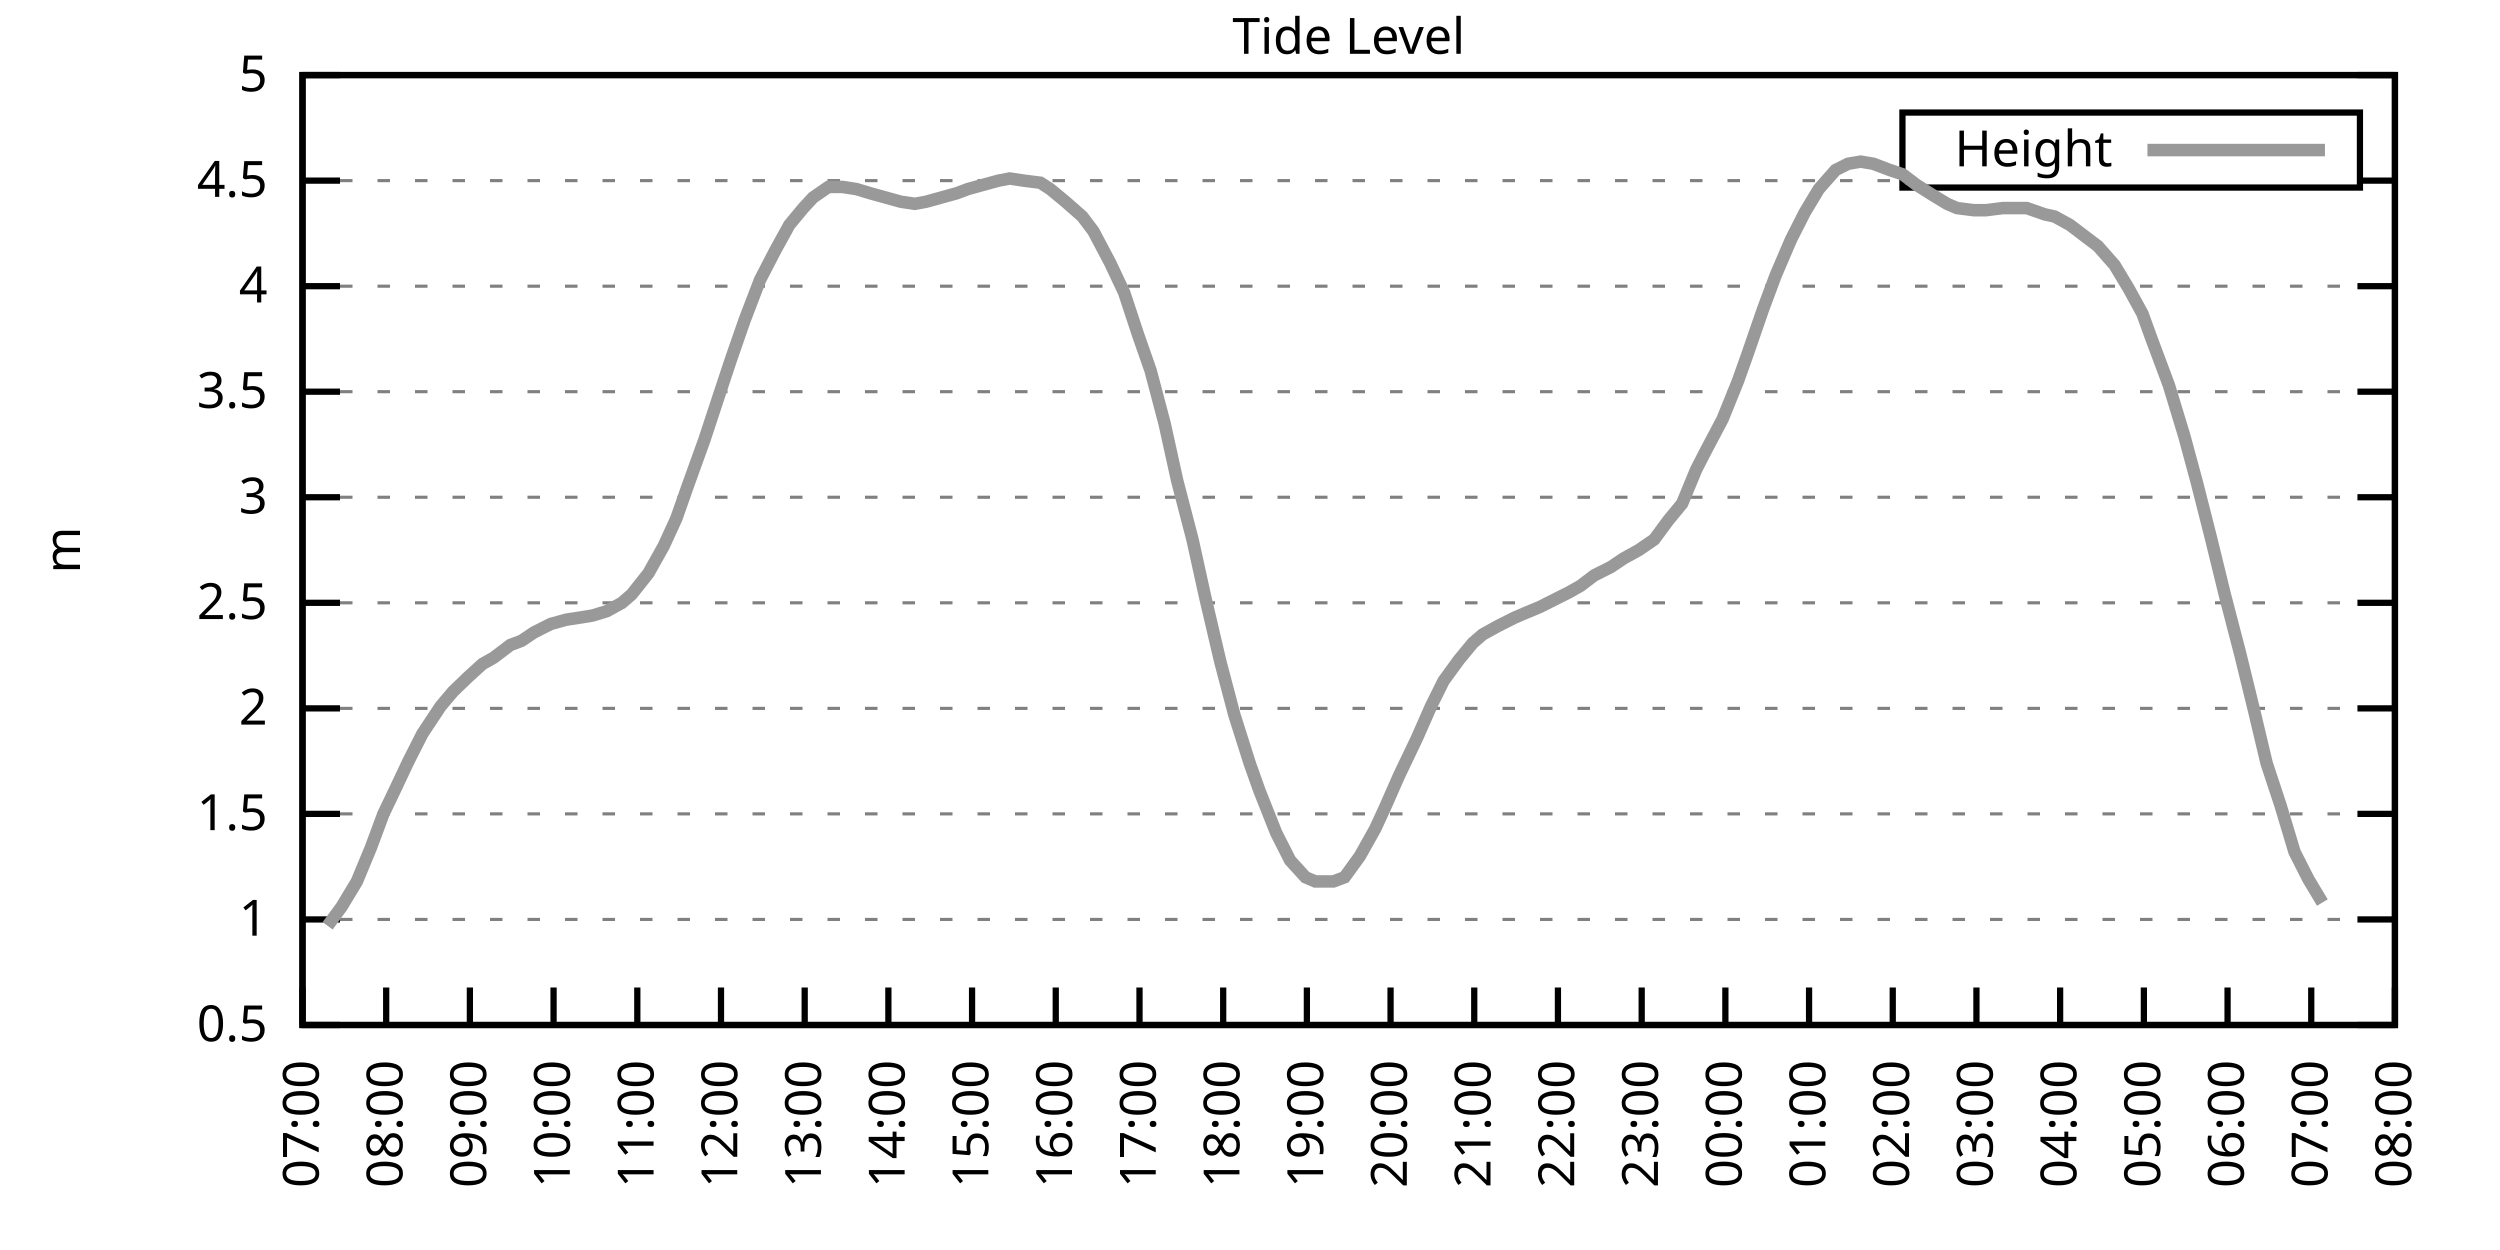
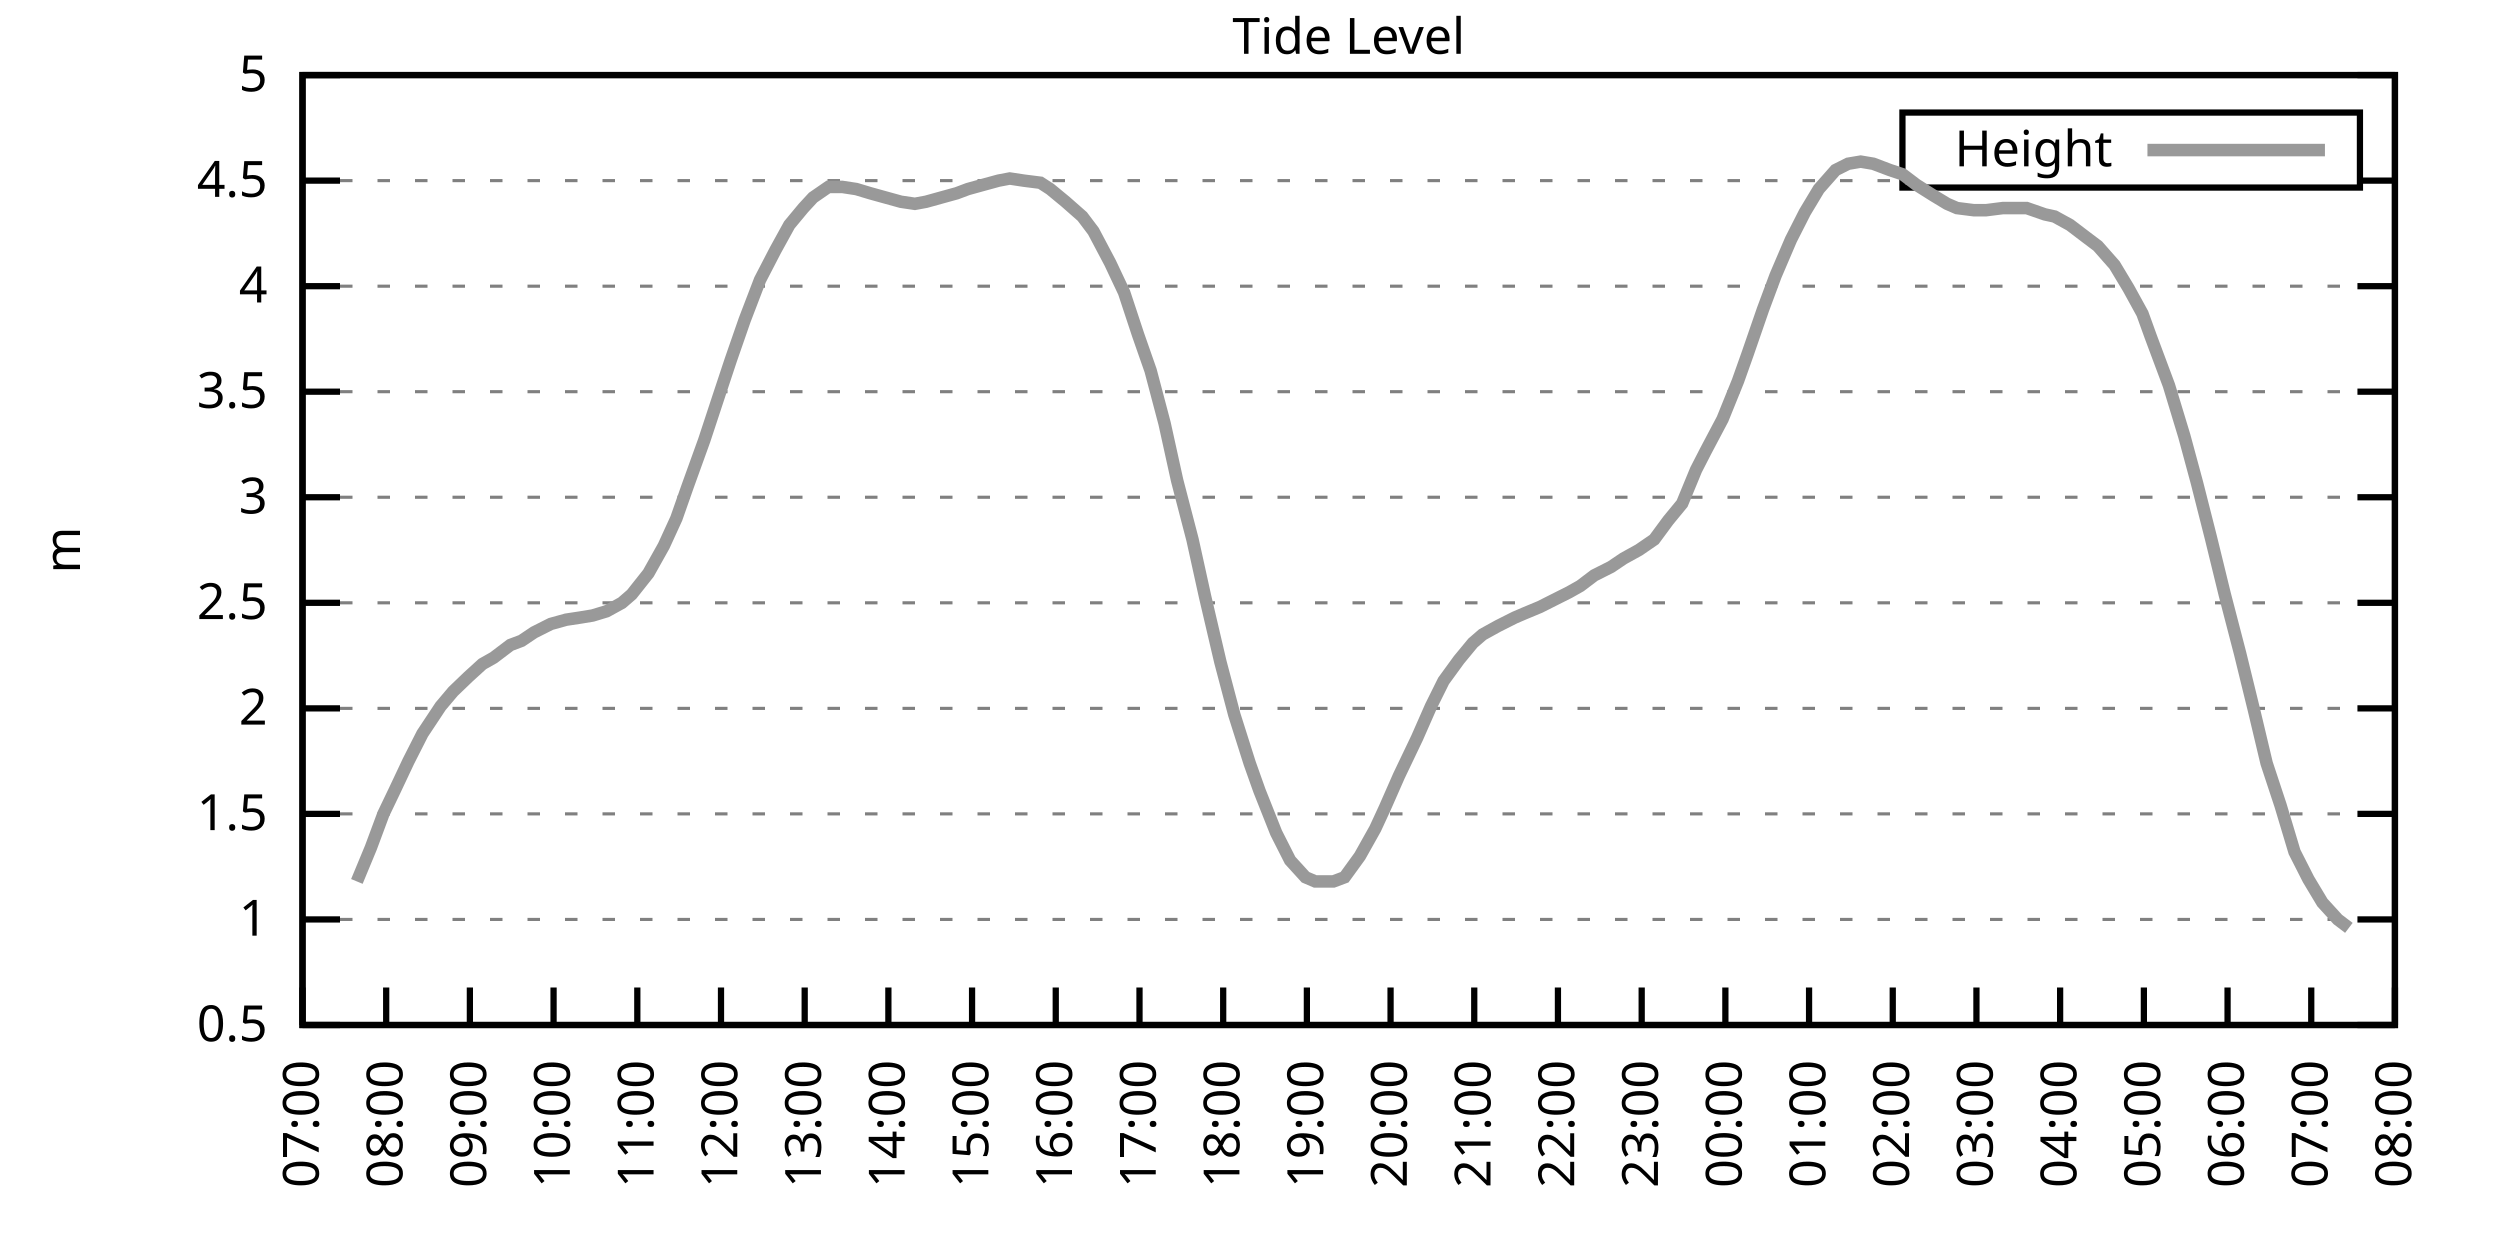
<svg xmlns="http://www.w3.org/2000/svg" xmlns:xlink="http://www.w3.org/1999/xlink" width="400" height="200" viewBox="0 0 400 200">
  <g id="gnuplot_canvas">
    <rect x="0" y="0" width="400" height="200" fill="none" />
    <defs>
      <circle id="gpDot" r="0.5" stroke-width="0.5" stroke="currentColor" />
      <path id="gpPt0" stroke-width="0.333" stroke="currentColor" d="M-1,0 h2 M0,-1 v2" />
      <path id="gpPt1" stroke-width="0.333" stroke="currentColor" d="M-1,-1 L1,1 M1,-1 L-1,1" />
      <path id="gpPt2" stroke-width="0.333" stroke="currentColor" d="M-1,0 L1,0 M0,-1 L0,1 M-1,-1 L1,1 M-1,1 L1,-1" />
      <rect id="gpPt3" stroke-width="0.333" stroke="currentColor" x="-1" y="-1" width="2" height="2" />
      <rect id="gpPt4" stroke-width="0.333" stroke="currentColor" fill="currentColor" x="-1" y="-1" width="2" height="2" />
      <circle id="gpPt5" stroke-width="0.333" stroke="currentColor" cx="0" cy="0" r="1" />
      <use xlink:href="#gpPt5" id="gpPt6" fill="currentColor" stroke="none" />
      <path id="gpPt7" stroke-width="0.333" stroke="currentColor" d="M0,-1.33 L-1.33,0.67 L1.33,0.67 z" />
      <use xlink:href="#gpPt7" id="gpPt8" fill="currentColor" stroke="none" />
      <use xlink:href="#gpPt7" id="gpPt9" stroke="currentColor" transform="rotate(180)" />
      <use xlink:href="#gpPt9" id="gpPt10" fill="currentColor" stroke="none" />
      <use xlink:href="#gpPt3" id="gpPt11" stroke="currentColor" transform="rotate(45)" />
      <use xlink:href="#gpPt11" id="gpPt12" fill="currentColor" stroke="none" />
      <path id="gpPt13" stroke-width="0.333" stroke="currentColor" d="M0,1.330 L1.265,0.411 L0.782,-1.067 L-0.782,-1.076 L-1.265,0.411 z" />
      <use xlink:href="#gpPt13" id="gpPt14" fill="currentColor" stroke="none" />
      <filter id="textbox" filterUnits="objectBoundingBox" x="0" y="0" height="1" width="1">
        <feFlood flood-color="white" flood-opacity="1" result="bgnd" />
        <feComposite in="SourceGraphic" in2="bgnd" operator="atop" />
      </filter>
      <filter id="greybox" filterUnits="objectBoundingBox" x="0" y="0" height="1" width="1">
        <feFlood flood-color="lightgrey" flood-opacity="1" result="grey" />
        <feComposite in="SourceGraphic" in2="grey" operator="atop" />
      </filter>
    </defs>
    <g fill="none" color="white" stroke="currentColor" stroke-width="1.00" stroke-linecap="butt" stroke-linejoin="miter">
</g>
    <g fill="none" color="black" stroke="currentColor" stroke-width="1.00" stroke-linecap="butt" stroke-linejoin="miter">
      <g stroke="none" shape-rendering="crispEdges">
        <polygon fill="rgb(255, 255, 255)" points="48.40,164.00 383.18,164.00 383.18,12.02 48.40,12.02 " />
      </g>
    </g>
    <g fill="none" color="black" stroke="currentColor" stroke-width="1.00" stroke-linecap="butt" stroke-linejoin="miter">
</g>
    <g fill="none" color="black" stroke="black" stroke-width="0.50" stroke-linecap="butt" stroke-linejoin="miter">
</g>
    <g fill="none" color="gray" stroke="currentColor" stroke-width="0.50" stroke-linecap="butt" stroke-linejoin="miter">
      <path stroke="gray" stroke-dasharray="2,4" class="gridline" d="M48.40,164.00 L383.19,164.00  " />
    </g>
    <g fill="none" color="gray" stroke="gray" stroke-width="1.00" stroke-linecap="butt" stroke-linejoin="miter">
</g>
    <g fill="none" color="black" stroke="currentColor" stroke-width="1.00" stroke-linecap="butt" stroke-linejoin="miter">
      <path stroke="black" d="M48.40,164.00 L54.40,164.00 M383.19,164.00 L377.19,164.00  " />
      <g transform="translate(42.80,166.60)" stroke="none" fill="black" font-family="Sans" font-size="8.00" text-anchor="end">
        <text>
          <tspan font-family="Sans"> 0.5</tspan>
        </text>
      </g>
    </g>
    <g fill="none" color="black" stroke="currentColor" stroke-width="1.00" stroke-linecap="butt" stroke-linejoin="miter">
</g>
    <g fill="none" color="black" stroke="black" stroke-width="0.50" stroke-linecap="butt" stroke-linejoin="miter">
</g>
    <g fill="none" color="gray" stroke="currentColor" stroke-width="0.50" stroke-linecap="butt" stroke-linejoin="miter">
      <path stroke="gray" stroke-dasharray="2,4" class="gridline" d="M48.40,147.11 L383.19,147.11  " />
    </g>
    <g fill="none" color="gray" stroke="gray" stroke-width="1.00" stroke-linecap="butt" stroke-linejoin="miter">
</g>
    <g fill="none" color="black" stroke="currentColor" stroke-width="1.00" stroke-linecap="butt" stroke-linejoin="miter">
      <path stroke="black" d="M48.40,147.11 L54.40,147.11 M383.19,147.11 L377.19,147.11  " />
      <g transform="translate(42.80,149.71)" stroke="none" fill="black" font-family="Sans" font-size="8.00" text-anchor="end">
        <text>
          <tspan font-family="Sans"> 1</tspan>
        </text>
      </g>
    </g>
    <g fill="none" color="black" stroke="currentColor" stroke-width="1.00" stroke-linecap="butt" stroke-linejoin="miter">
</g>
    <g fill="none" color="black" stroke="black" stroke-width="0.50" stroke-linecap="butt" stroke-linejoin="miter">
</g>
    <g fill="none" color="gray" stroke="currentColor" stroke-width="0.50" stroke-linecap="butt" stroke-linejoin="miter">
      <path stroke="gray" stroke-dasharray="2,4" class="gridline" d="M48.40,130.22 L383.19,130.22  " />
    </g>
    <g fill="none" color="gray" stroke="gray" stroke-width="1.00" stroke-linecap="butt" stroke-linejoin="miter">
</g>
    <g fill="none" color="black" stroke="currentColor" stroke-width="1.00" stroke-linecap="butt" stroke-linejoin="miter">
      <path stroke="black" d="M48.40,130.22 L54.40,130.22 M383.19,130.22 L377.19,130.22  " />
      <g transform="translate(42.80,132.82)" stroke="none" fill="black" font-family="Sans" font-size="8.00" text-anchor="end">
        <text>
          <tspan font-family="Sans"> 1.5</tspan>
        </text>
      </g>
    </g>
    <g fill="none" color="black" stroke="currentColor" stroke-width="1.00" stroke-linecap="butt" stroke-linejoin="miter">
</g>
    <g fill="none" color="black" stroke="black" stroke-width="0.50" stroke-linecap="butt" stroke-linejoin="miter">
</g>
    <g fill="none" color="gray" stroke="currentColor" stroke-width="0.50" stroke-linecap="butt" stroke-linejoin="miter">
      <path stroke="gray" stroke-dasharray="2,4" class="gridline" d="M48.40,113.34 L383.19,113.34  " />
    </g>
    <g fill="none" color="gray" stroke="gray" stroke-width="1.00" stroke-linecap="butt" stroke-linejoin="miter">
</g>
    <g fill="none" color="black" stroke="currentColor" stroke-width="1.00" stroke-linecap="butt" stroke-linejoin="miter">
      <path stroke="black" d="M48.40,113.34 L54.40,113.34 M383.19,113.34 L377.19,113.34  " />
      <g transform="translate(42.80,115.94)" stroke="none" fill="black" font-family="Sans" font-size="8.00" text-anchor="end">
        <text>
          <tspan font-family="Sans"> 2</tspan>
        </text>
      </g>
    </g>
    <g fill="none" color="black" stroke="currentColor" stroke-width="1.00" stroke-linecap="butt" stroke-linejoin="miter">
</g>
    <g fill="none" color="black" stroke="black" stroke-width="0.50" stroke-linecap="butt" stroke-linejoin="miter">
</g>
    <g fill="none" color="gray" stroke="currentColor" stroke-width="0.50" stroke-linecap="butt" stroke-linejoin="miter">
      <path stroke="gray" stroke-dasharray="2,4" class="gridline" d="M48.40,96.45 L383.19,96.45  " />
    </g>
    <g fill="none" color="gray" stroke="gray" stroke-width="1.00" stroke-linecap="butt" stroke-linejoin="miter">
</g>
    <g fill="none" color="black" stroke="currentColor" stroke-width="1.00" stroke-linecap="butt" stroke-linejoin="miter">
      <path stroke="black" d="M48.40,96.45 L54.40,96.45 M383.19,96.45 L377.19,96.45  " />
      <g transform="translate(42.80,99.05)" stroke="none" fill="black" font-family="Sans" font-size="8.00" text-anchor="end">
        <text>
          <tspan font-family="Sans"> 2.5</tspan>
        </text>
      </g>
    </g>
    <g fill="none" color="black" stroke="currentColor" stroke-width="1.00" stroke-linecap="butt" stroke-linejoin="miter">
</g>
    <g fill="none" color="black" stroke="black" stroke-width="0.50" stroke-linecap="butt" stroke-linejoin="miter">
</g>
    <g fill="none" color="gray" stroke="currentColor" stroke-width="0.50" stroke-linecap="butt" stroke-linejoin="miter">
      <path stroke="gray" stroke-dasharray="2,4" class="gridline" d="M48.40,79.56 L383.19,79.56  " />
    </g>
    <g fill="none" color="gray" stroke="gray" stroke-width="1.00" stroke-linecap="butt" stroke-linejoin="miter">
</g>
    <g fill="none" color="black" stroke="currentColor" stroke-width="1.00" stroke-linecap="butt" stroke-linejoin="miter">
      <path stroke="black" d="M48.40,79.56 L54.40,79.56 M383.19,79.56 L377.19,79.56  " />
      <g transform="translate(42.80,82.16)" stroke="none" fill="black" font-family="Sans" font-size="8.00" text-anchor="end">
        <text>
          <tspan font-family="Sans"> 3</tspan>
        </text>
      </g>
    </g>
    <g fill="none" color="black" stroke="currentColor" stroke-width="1.00" stroke-linecap="butt" stroke-linejoin="miter">
</g>
    <g fill="none" color="black" stroke="black" stroke-width="0.50" stroke-linecap="butt" stroke-linejoin="miter">
</g>
    <g fill="none" color="gray" stroke="currentColor" stroke-width="0.50" stroke-linecap="butt" stroke-linejoin="miter">
      <path stroke="gray" stroke-dasharray="2,4" class="gridline" d="M48.40,62.67 L383.19,62.67  " />
    </g>
    <g fill="none" color="gray" stroke="gray" stroke-width="1.00" stroke-linecap="butt" stroke-linejoin="miter">
</g>
    <g fill="none" color="black" stroke="currentColor" stroke-width="1.00" stroke-linecap="butt" stroke-linejoin="miter">
      <path stroke="black" d="M48.40,62.67 L54.40,62.67 M383.19,62.67 L377.19,62.67  " />
      <g transform="translate(42.80,65.27)" stroke="none" fill="black" font-family="Sans" font-size="8.00" text-anchor="end">
        <text>
          <tspan font-family="Sans"> 3.5</tspan>
        </text>
      </g>
    </g>
    <g fill="none" color="black" stroke="currentColor" stroke-width="1.00" stroke-linecap="butt" stroke-linejoin="miter">
</g>
    <g fill="none" color="black" stroke="black" stroke-width="0.50" stroke-linecap="butt" stroke-linejoin="miter">
</g>
    <g fill="none" color="gray" stroke="currentColor" stroke-width="0.50" stroke-linecap="butt" stroke-linejoin="miter">
      <path stroke="gray" stroke-dasharray="2,4" class="gridline" d="M48.40,45.79 L383.19,45.79  " />
    </g>
    <g fill="none" color="gray" stroke="gray" stroke-width="1.00" stroke-linecap="butt" stroke-linejoin="miter">
</g>
    <g fill="none" color="black" stroke="currentColor" stroke-width="1.00" stroke-linecap="butt" stroke-linejoin="miter">
      <path stroke="black" d="M48.40,45.79 L54.40,45.79 M383.19,45.79 L377.19,45.79  " />
      <g transform="translate(42.80,48.39)" stroke="none" fill="black" font-family="Sans" font-size="8.00" text-anchor="end">
        <text>
          <tspan font-family="Sans"> 4</tspan>
        </text>
      </g>
    </g>
    <g fill="none" color="black" stroke="currentColor" stroke-width="1.00" stroke-linecap="butt" stroke-linejoin="miter">
</g>
    <g fill="none" color="black" stroke="black" stroke-width="0.50" stroke-linecap="butt" stroke-linejoin="miter">
</g>
    <g fill="none" color="gray" stroke="currentColor" stroke-width="0.50" stroke-linecap="butt" stroke-linejoin="miter">
      <path stroke="gray" stroke-dasharray="2,4" class="gridline" d="M48.40,28.90 L304.39,28.90 M377.59,28.90 L383.19,28.90  " />
    </g>
    <g fill="none" color="gray" stroke="gray" stroke-width="1.00" stroke-linecap="butt" stroke-linejoin="miter">
</g>
    <g fill="none" color="black" stroke="currentColor" stroke-width="1.00" stroke-linecap="butt" stroke-linejoin="miter">
      <path stroke="black" d="M48.40,28.90 L54.40,28.90 M383.19,28.90 L377.19,28.90  " />
      <g transform="translate(42.80,31.50)" stroke="none" fill="black" font-family="Sans" font-size="8.00" text-anchor="end">
        <text>
          <tspan font-family="Sans"> 4.5</tspan>
        </text>
      </g>
    </g>
    <g fill="none" color="black" stroke="currentColor" stroke-width="1.00" stroke-linecap="butt" stroke-linejoin="miter">
</g>
    <g fill="none" color="black" stroke="black" stroke-width="0.50" stroke-linecap="butt" stroke-linejoin="miter">
</g>
    <g fill="none" color="gray" stroke="currentColor" stroke-width="0.50" stroke-linecap="butt" stroke-linejoin="miter">
      <path stroke="gray" stroke-dasharray="2,4" class="gridline" d="M48.40,12.01 L383.19,12.01  " />
    </g>
    <g fill="none" color="gray" stroke="gray" stroke-width="1.00" stroke-linecap="butt" stroke-linejoin="miter">
</g>
    <g fill="none" color="black" stroke="currentColor" stroke-width="1.00" stroke-linecap="butt" stroke-linejoin="miter">
      <path stroke="black" d="M48.40,12.01 L54.40,12.01 M383.19,12.01 L377.19,12.01  " />
      <g transform="translate(42.80,14.61)" stroke="none" fill="black" font-family="Sans" font-size="8.00" text-anchor="end">
        <text>
          <tspan font-family="Sans"> 5</tspan>
        </text>
      </g>
    </g>
    <g fill="none" color="black" stroke="currentColor" stroke-width="1.00" stroke-linecap="butt" stroke-linejoin="miter">
      <path stroke="black" d="M48.40,164.00 L48.40,158.00  " />
      <g transform="translate(51.00,169.60) rotate(270.00)" stroke="none" fill="black" font-family="Sans" font-size="8.00" text-anchor="end">
        <text>
          <tspan font-family="Sans">07:00</tspan>
        </text>
      </g>
    </g>
    <g fill="none" color="black" stroke="currentColor" stroke-width="1.00" stroke-linecap="butt" stroke-linejoin="miter">
      <path stroke="black" d="M61.79,164.00 L61.79,158.00  " />
      <g transform="translate(64.39,169.60) rotate(270.00)" stroke="none" fill="black" font-family="Sans" font-size="8.00" text-anchor="end">
        <text>
          <tspan font-family="Sans">08:00</tspan>
        </text>
      </g>
    </g>
    <g fill="none" color="black" stroke="currentColor" stroke-width="1.00" stroke-linecap="butt" stroke-linejoin="miter">
      <path stroke="black" d="M75.18,164.00 L75.18,158.00  " />
      <g transform="translate(77.78,169.60) rotate(270.00)" stroke="none" fill="black" font-family="Sans" font-size="8.00" text-anchor="end">
        <text>
          <tspan font-family="Sans">09:00</tspan>
        </text>
      </g>
    </g>
    <g fill="none" color="black" stroke="currentColor" stroke-width="1.00" stroke-linecap="butt" stroke-linejoin="miter">
      <path stroke="black" d="M88.57,164.00 L88.57,158.00  " />
      <g transform="translate(91.17,169.60) rotate(270.00)" stroke="none" fill="black" font-family="Sans" font-size="8.00" text-anchor="end">
        <text>
          <tspan font-family="Sans">10:00</tspan>
        </text>
      </g>
    </g>
    <g fill="none" color="black" stroke="currentColor" stroke-width="1.00" stroke-linecap="butt" stroke-linejoin="miter">
      <path stroke="black" d="M101.97,164.00 L101.97,158.00  " />
      <g transform="translate(104.57,169.60) rotate(270.00)" stroke="none" fill="black" font-family="Sans" font-size="8.00" text-anchor="end">
        <text>
          <tspan font-family="Sans">11:00</tspan>
        </text>
      </g>
    </g>
    <g fill="none" color="black" stroke="currentColor" stroke-width="1.00" stroke-linecap="butt" stroke-linejoin="miter">
      <path stroke="black" d="M115.36,164.00 L115.36,158.00  " />
      <g transform="translate(117.96,169.60) rotate(270.00)" stroke="none" fill="black" font-family="Sans" font-size="8.00" text-anchor="end">
        <text>
          <tspan font-family="Sans">12:00</tspan>
        </text>
      </g>
    </g>
    <g fill="none" color="black" stroke="currentColor" stroke-width="1.00" stroke-linecap="butt" stroke-linejoin="miter">
      <path stroke="black" d="M128.75,164.00 L128.75,158.00  " />
      <g transform="translate(131.35,169.60) rotate(270.00)" stroke="none" fill="black" font-family="Sans" font-size="8.00" text-anchor="end">
        <text>
          <tspan font-family="Sans">13:00</tspan>
        </text>
      </g>
    </g>
    <g fill="none" color="black" stroke="currentColor" stroke-width="1.00" stroke-linecap="butt" stroke-linejoin="miter">
      <path stroke="black" d="M142.14,164.00 L142.14,158.00  " />
      <g transform="translate(144.74,169.60) rotate(270.00)" stroke="none" fill="black" font-family="Sans" font-size="8.00" text-anchor="end">
        <text>
          <tspan font-family="Sans">14:00</tspan>
        </text>
      </g>
    </g>
    <g fill="none" color="black" stroke="currentColor" stroke-width="1.00" stroke-linecap="butt" stroke-linejoin="miter">
      <path stroke="black" d="M155.53,164.00 L155.53,158.00  " />
      <g transform="translate(158.13,169.60) rotate(270.00)" stroke="none" fill="black" font-family="Sans" font-size="8.00" text-anchor="end">
        <text>
          <tspan font-family="Sans">15:00</tspan>
        </text>
      </g>
    </g>
    <g fill="none" color="black" stroke="currentColor" stroke-width="1.00" stroke-linecap="butt" stroke-linejoin="miter">
      <path stroke="black" d="M168.92,164.00 L168.92,158.00  " />
      <g transform="translate(171.52,169.60) rotate(270.00)" stroke="none" fill="black" font-family="Sans" font-size="8.00" text-anchor="end">
        <text>
          <tspan font-family="Sans">16:00</tspan>
        </text>
      </g>
    </g>
    <g fill="none" color="black" stroke="currentColor" stroke-width="1.00" stroke-linecap="butt" stroke-linejoin="miter">
      <path stroke="black" d="M182.32,164.00 L182.32,158.00  " />
      <g transform="translate(184.92,169.60) rotate(270.00)" stroke="none" fill="black" font-family="Sans" font-size="8.00" text-anchor="end">
        <text>
          <tspan font-family="Sans">17:00</tspan>
        </text>
      </g>
    </g>
    <g fill="none" color="black" stroke="currentColor" stroke-width="1.00" stroke-linecap="butt" stroke-linejoin="miter">
      <path stroke="black" d="M195.71,164.00 L195.71,158.00  " />
      <g transform="translate(198.31,169.60) rotate(270.00)" stroke="none" fill="black" font-family="Sans" font-size="8.00" text-anchor="end">
        <text>
          <tspan font-family="Sans">18:00</tspan>
        </text>
      </g>
    </g>
    <g fill="none" color="black" stroke="currentColor" stroke-width="1.00" stroke-linecap="butt" stroke-linejoin="miter">
      <path stroke="black" d="M209.10,164.00 L209.10,158.00  " />
      <g transform="translate(211.70,169.60) rotate(270.00)" stroke="none" fill="black" font-family="Sans" font-size="8.00" text-anchor="end">
        <text>
          <tspan font-family="Sans">19:00</tspan>
        </text>
      </g>
    </g>
    <g fill="none" color="black" stroke="currentColor" stroke-width="1.00" stroke-linecap="butt" stroke-linejoin="miter">
      <path stroke="black" d="M222.49,164.00 L222.49,158.00  " />
      <g transform="translate(225.09,169.60) rotate(270.00)" stroke="none" fill="black" font-family="Sans" font-size="8.00" text-anchor="end">
        <text>
          <tspan font-family="Sans">20:00</tspan>
        </text>
      </g>
    </g>
    <g fill="none" color="black" stroke="currentColor" stroke-width="1.00" stroke-linecap="butt" stroke-linejoin="miter">
      <path stroke="black" d="M235.88,164.00 L235.88,158.00  " />
      <g transform="translate(238.48,169.60) rotate(270.00)" stroke="none" fill="black" font-family="Sans" font-size="8.00" text-anchor="end">
        <text>
          <tspan font-family="Sans">21:00</tspan>
        </text>
      </g>
    </g>
    <g fill="none" color="black" stroke="currentColor" stroke-width="1.00" stroke-linecap="butt" stroke-linejoin="miter">
      <path stroke="black" d="M249.27,164.00 L249.27,158.00  " />
      <g transform="translate(251.87,169.60) rotate(270.00)" stroke="none" fill="black" font-family="Sans" font-size="8.00" text-anchor="end">
        <text>
          <tspan font-family="Sans">22:00</tspan>
        </text>
      </g>
    </g>
    <g fill="none" color="black" stroke="currentColor" stroke-width="1.00" stroke-linecap="butt" stroke-linejoin="miter">
      <path stroke="black" d="M262.67,164.00 L262.67,158.00  " />
      <g transform="translate(265.27,169.60) rotate(270.00)" stroke="none" fill="black" font-family="Sans" font-size="8.00" text-anchor="end">
        <text>
          <tspan font-family="Sans">23:00</tspan>
        </text>
      </g>
    </g>
    <g fill="none" color="black" stroke="currentColor" stroke-width="1.00" stroke-linecap="butt" stroke-linejoin="miter">
      <path stroke="black" d="M276.06,164.00 L276.06,158.00  " />
      <g transform="translate(278.66,169.60) rotate(270.00)" stroke="none" fill="black" font-family="Sans" font-size="8.00" text-anchor="end">
        <text>
          <tspan font-family="Sans">00:00</tspan>
        </text>
      </g>
    </g>
    <g fill="none" color="black" stroke="currentColor" stroke-width="1.00" stroke-linecap="butt" stroke-linejoin="miter">
      <path stroke="black" d="M289.45,164.00 L289.45,158.00  " />
      <g transform="translate(292.05,169.60) rotate(270.00)" stroke="none" fill="black" font-family="Sans" font-size="8.00" text-anchor="end">
        <text>
          <tspan font-family="Sans">01:00</tspan>
        </text>
      </g>
    </g>
    <g fill="none" color="black" stroke="currentColor" stroke-width="1.00" stroke-linecap="butt" stroke-linejoin="miter">
      <path stroke="black" d="M302.84,164.00 L302.84,158.00  " />
      <g transform="translate(305.44,169.60) rotate(270.00)" stroke="none" fill="black" font-family="Sans" font-size="8.00" text-anchor="end">
        <text>
          <tspan font-family="Sans">02:00</tspan>
        </text>
      </g>
    </g>
    <g fill="none" color="black" stroke="currentColor" stroke-width="1.00" stroke-linecap="butt" stroke-linejoin="miter">
      <path stroke="black" d="M316.23,164.00 L316.23,158.00  " />
      <g transform="translate(318.83,169.60) rotate(270.00)" stroke="none" fill="black" font-family="Sans" font-size="8.00" text-anchor="end">
        <text>
          <tspan font-family="Sans">03:00</tspan>
        </text>
      </g>
    </g>
    <g fill="none" color="black" stroke="currentColor" stroke-width="1.00" stroke-linecap="butt" stroke-linejoin="miter">
      <path stroke="black" d="M329.62,164.00 L329.62,158.00  " />
      <g transform="translate(332.22,169.60) rotate(270.00)" stroke="none" fill="black" font-family="Sans" font-size="8.00" text-anchor="end">
        <text>
          <tspan font-family="Sans">04:00</tspan>
        </text>
      </g>
    </g>
    <g fill="none" color="black" stroke="currentColor" stroke-width="1.00" stroke-linecap="butt" stroke-linejoin="miter">
      <path stroke="black" d="M343.02,164.00 L343.02,158.00  " />
      <g transform="translate(345.62,169.60) rotate(270.00)" stroke="none" fill="black" font-family="Sans" font-size="8.00" text-anchor="end">
        <text>
          <tspan font-family="Sans">05:00</tspan>
        </text>
      </g>
    </g>
    <g fill="none" color="black" stroke="currentColor" stroke-width="1.00" stroke-linecap="butt" stroke-linejoin="miter">
      <path stroke="black" d="M356.41,164.00 L356.41,158.00  " />
      <g transform="translate(359.01,169.60) rotate(270.00)" stroke="none" fill="black" font-family="Sans" font-size="8.00" text-anchor="end">
        <text>
          <tspan font-family="Sans">06:00</tspan>
        </text>
      </g>
    </g>
    <g fill="none" color="black" stroke="currentColor" stroke-width="1.00" stroke-linecap="butt" stroke-linejoin="miter">
      <path stroke="black" d="M369.80,164.00 L369.80,158.00  " />
      <g transform="translate(372.40,169.60) rotate(270.00)" stroke="none" fill="black" font-family="Sans" font-size="8.00" text-anchor="end">
        <text>
          <tspan font-family="Sans">07:00</tspan>
        </text>
      </g>
    </g>
    <g fill="none" color="black" stroke="currentColor" stroke-width="1.00" stroke-linecap="butt" stroke-linejoin="miter">
      <path stroke="black" d="M383.19,164.00 L383.19,158.00  " />
      <g transform="translate(385.79,169.60) rotate(270.00)" stroke="none" fill="black" font-family="Sans" font-size="8.00" text-anchor="end">
        <text>
          <tspan font-family="Sans">08:00</tspan>
        </text>
      </g>
    </g>
    <g fill="none" color="black" stroke="currentColor" stroke-width="1.00" stroke-linecap="butt" stroke-linejoin="miter">
</g>
    <g fill="none" color="black" stroke="currentColor" stroke-width="1.00" stroke-linecap="butt" stroke-linejoin="miter">
      <path stroke="black" d="M48.40,12.01 L48.40,164.00 L383.19,164.00 L383.19,12.01 L48.40,12.01 Z  " />
    </g>
    <g fill="none" color="black" stroke="currentColor" stroke-width="1.00" stroke-linecap="butt" stroke-linejoin="miter">
</g>
    <g fill="none" color="black" stroke="currentColor" stroke-width="1.00" stroke-linecap="butt" stroke-linejoin="miter">
      <path stroke="black" d="M304.39,30.01 L304.39,18.01 L377.59,18.01 L377.59,30.01 L304.39,30.01 Z  " />
    </g>
    <g id="Tide_level_plot_1">
      <g fill="none" color="white" stroke="black" stroke-width="2.00" stroke-linecap="butt" stroke-linejoin="miter">
</g>
      <g fill="none" color="black" stroke="currentColor" stroke-width="2.00" stroke-linecap="butt" stroke-linejoin="miter">
        <g transform="translate(337.99,26.61)" stroke="none" fill="black" font-family="Sans" font-size="8.00" text-anchor="end">
          <text>
            <tspan font-family="Sans">Height</tspan>
          </text>
        </g>
      </g>
      <g fill="none" color="black" stroke="currentColor" stroke-width="2.00" stroke-linecap="butt" stroke-linejoin="miter">
-         <path stroke="rgb(153, 153, 153)" d="M343.59,24.01 L371.99,24.01 M52.42,148.13 L54.65,145.09 L57.10,141.03 L59.34,135.63 L61.35,130.22 L63.13,126.51   L65.36,121.78 L67.59,117.39 L70.50,113.00 L72.50,110.63 L74.96,108.27 L77.19,106.24 L78.98,105.23 L81.66,103.20   L83.44,102.53 L85.45,101.18 L88.13,99.83 L90.58,99.15 L92.82,98.81 L94.82,98.48 L97.06,97.80 L99.51,96.45   L101.07,95.10 L103.75,91.72 L106.21,87.33 L108.22,82.94 L110.00,77.87 L112.68,70.44 L115.13,63.01 L116.92,57.61   L119.15,51.19 L121.61,44.77 L124.06,40.04 L126.29,35.99 L128.53,33.29 L130.09,31.60 L132.54,29.91 L134.78,29.91   L137.01,30.25 L139.24,30.92 L141.69,31.60 L144.15,32.28 L146.38,32.61 L148.17,32.28 L150.62,31.60 L153.08,30.92   L154.86,30.25 L157.32,29.57 L159.77,28.90 L161.56,28.56 L163.79,28.90 L166.47,29.24 L168.03,30.25 L170.49,32.28   L173.17,34.64 L174.95,37.00 L177.63,42.07 L179.86,46.80 L182.09,53.55 L184.10,59.30 L186.33,67.74 L188.34,76.86   L190.80,86.32 L192.81,95.44 L195.26,105.91 L197.49,114.35 L199.95,122.12 L201.51,126.51 L204.19,133.26 L206.42,137.66   L208.88,140.36 L210.44,141.03 L213.34,141.03 L215.13,140.36 L217.58,136.98 L220.04,132.59 L221.60,129.21 L223.83,124.14   L226.73,118.07 L228.96,113.00 L230.97,108.95 L233.43,105.57 L235.66,102.87 L237.22,101.52 L239.68,100.16 L242.36,98.81   L243.92,98.14 L246.37,97.12 L249.05,95.77 L251.06,94.76 L252.85,93.75 L255.08,92.06 L257.76,90.71 L259.76,89.36   L262.22,88.00 L264.67,86.32 L266.91,83.28 L269.14,80.57 L271.37,75.17 L272.93,72.13 L275.61,67.06 L278.07,60.98   L279.63,56.59 L282.08,49.50 L284.09,44.10 L286.55,38.35 L288.78,33.96 L291.01,30.25 L293.69,27.21 L295.70,26.20   L297.71,25.86 L299.72,26.20 L302.39,27.21 L304.40,27.88 L306.63,29.57 L309.31,31.26 L311.54,32.61 L313.11,33.29   L315.79,33.63 L317.79,33.63 L320.47,33.29 L322.26,33.29 L324.27,33.29 L327.17,34.30 L328.73,34.64 L331.19,35.99   L333.86,38.02 L335.65,39.37 L338.33,42.41 L340.56,46.12 L342.79,50.18 L344.13,53.89 L347.03,61.66 L349.49,69.77   L351.50,77.20 L353.73,85.98 L355.96,95.10 L358.42,104.56 L360.65,113.67 L362.66,122.12 L364.89,128.87 L367.12,136.30   L369.35,140.69 L371.58,144.41  " />
+         <path stroke="rgb(153, 153, 153)" d="M343.59,24.01 L371.99,24.01 M57.10,141.03 L59.34,135.63 L61.35,130.22 L63.13,126.51 L65.36,121.78 L67.59,117.39   L70.50,113.00 L72.50,110.63 L74.96,108.27 L77.19,106.24 L78.98,105.23 L81.66,103.20 L83.44,102.53 L85.45,101.18   L88.13,99.83 L90.58,99.15 L92.82,98.81 L94.82,98.48 L97.06,97.80 L99.51,96.45 L101.07,95.10 L103.75,91.72   L106.21,87.33 L108.22,82.94 L110.00,77.87 L112.68,70.44 L115.13,63.01 L116.92,57.61 L119.15,51.19 L121.61,44.77   L124.06,40.04 L126.29,35.99 L128.53,33.29 L130.09,31.60 L132.54,29.91 L134.78,29.91 L137.01,30.25 L139.24,30.92   L141.69,31.60 L144.15,32.28 L146.38,32.61 L148.17,32.28 L150.62,31.60 L153.08,30.92 L154.86,30.25 L157.32,29.57   L159.77,28.90 L161.56,28.56 L163.79,28.90 L166.47,29.24 L168.03,30.25 L170.49,32.28 L173.17,34.64 L174.95,37.00   L177.63,42.07 L179.86,46.80 L182.09,53.55 L184.10,59.30 L186.33,67.74 L188.34,76.86 L190.80,86.32 L192.81,95.44   L195.26,105.91 L197.49,114.35 L199.95,122.12 L201.51,126.51 L204.19,133.26 L206.42,137.66 L208.88,140.36 L210.44,141.03   L213.34,141.03 L215.13,140.36 L217.58,136.98 L220.04,132.59 L221.60,129.21 L223.83,124.14 L226.73,118.07 L228.96,113.00   L230.97,108.95 L233.43,105.57 L235.66,102.87 L237.22,101.52 L239.68,100.16 L242.36,98.81 L243.92,98.14 L246.37,97.12   L249.05,95.77 L251.06,94.76 L252.85,93.75 L255.08,92.06 L257.76,90.71 L259.76,89.36 L262.22,88.00 L264.67,86.32   L266.91,83.28 L269.14,80.57 L271.37,75.17 L272.93,72.13 L275.61,67.06 L278.07,60.98 L279.63,56.59 L282.08,49.50   L284.09,44.10 L286.55,38.35 L288.78,33.96 L291.01,30.25 L293.69,27.21 L295.70,26.20 L297.71,25.86 L299.72,26.20   L302.39,27.21 L304.40,27.88 L306.63,29.57 L309.31,31.26 L311.54,32.61 L313.11,33.29 L315.79,33.63 L317.79,33.63   L320.47,33.29 L322.26,33.29 L324.27,33.29 L327.17,34.30 L328.73,34.64 L331.19,35.99 L333.86,38.02 L335.65,39.37   L338.33,42.41 L340.56,46.12 L342.79,50.18 L344.13,53.89 L347.03,61.66 L349.49,69.77 L351.50,77.20 L353.73,85.98   L355.96,95.10 L358.42,104.56 L360.65,113.67 L362.66,122.12 L364.89,128.87 L367.12,136.30 L369.35,140.69 L371.58,144.41   L374.04,147.11 L375.82,148.46  " />
      </g>
    </g>
    <g fill="none" color="black" stroke="currentColor" stroke-width="2.00" stroke-linecap="butt" stroke-linejoin="miter">
</g>
    <g fill="none" color="black" stroke="black" stroke-width="1.00" stroke-linecap="butt" stroke-linejoin="miter">
</g>
    <g fill="none" color="black" stroke="currentColor" stroke-width="1.00" stroke-linecap="butt" stroke-linejoin="miter">
      <path stroke="black" d="M48.40,12.01 L48.40,164.00 L383.19,164.00 L383.19,12.01 L48.40,12.01 Z  " />
      <g transform="translate(12.80,88.01) rotate(270.00)" stroke="none" fill="black" font-family="Sans" font-size="8.00" text-anchor="middle">
        <text>
          <tspan font-family="Sans">m</tspan>
        </text>
      </g>
    </g>
    <g fill="none" color="black" stroke="currentColor" stroke-width="1.00" stroke-linecap="butt" stroke-linejoin="miter">
</g>
    <g fill="none" color="black" stroke="currentColor" stroke-width="1.00" stroke-linecap="butt" stroke-linejoin="miter">
      <g transform="translate(215.79,8.61)" stroke="none" fill="black" font-family="Sans" font-size="8.00" text-anchor="middle">
        <text>
          <tspan font-family="Sans">Tide Level</tspan>
        </text>
      </g>
    </g>
    <g fill="none" color="black" stroke="currentColor" stroke-width="1.00" stroke-linecap="butt" stroke-linejoin="miter">
</g>
  </g>
</svg>
